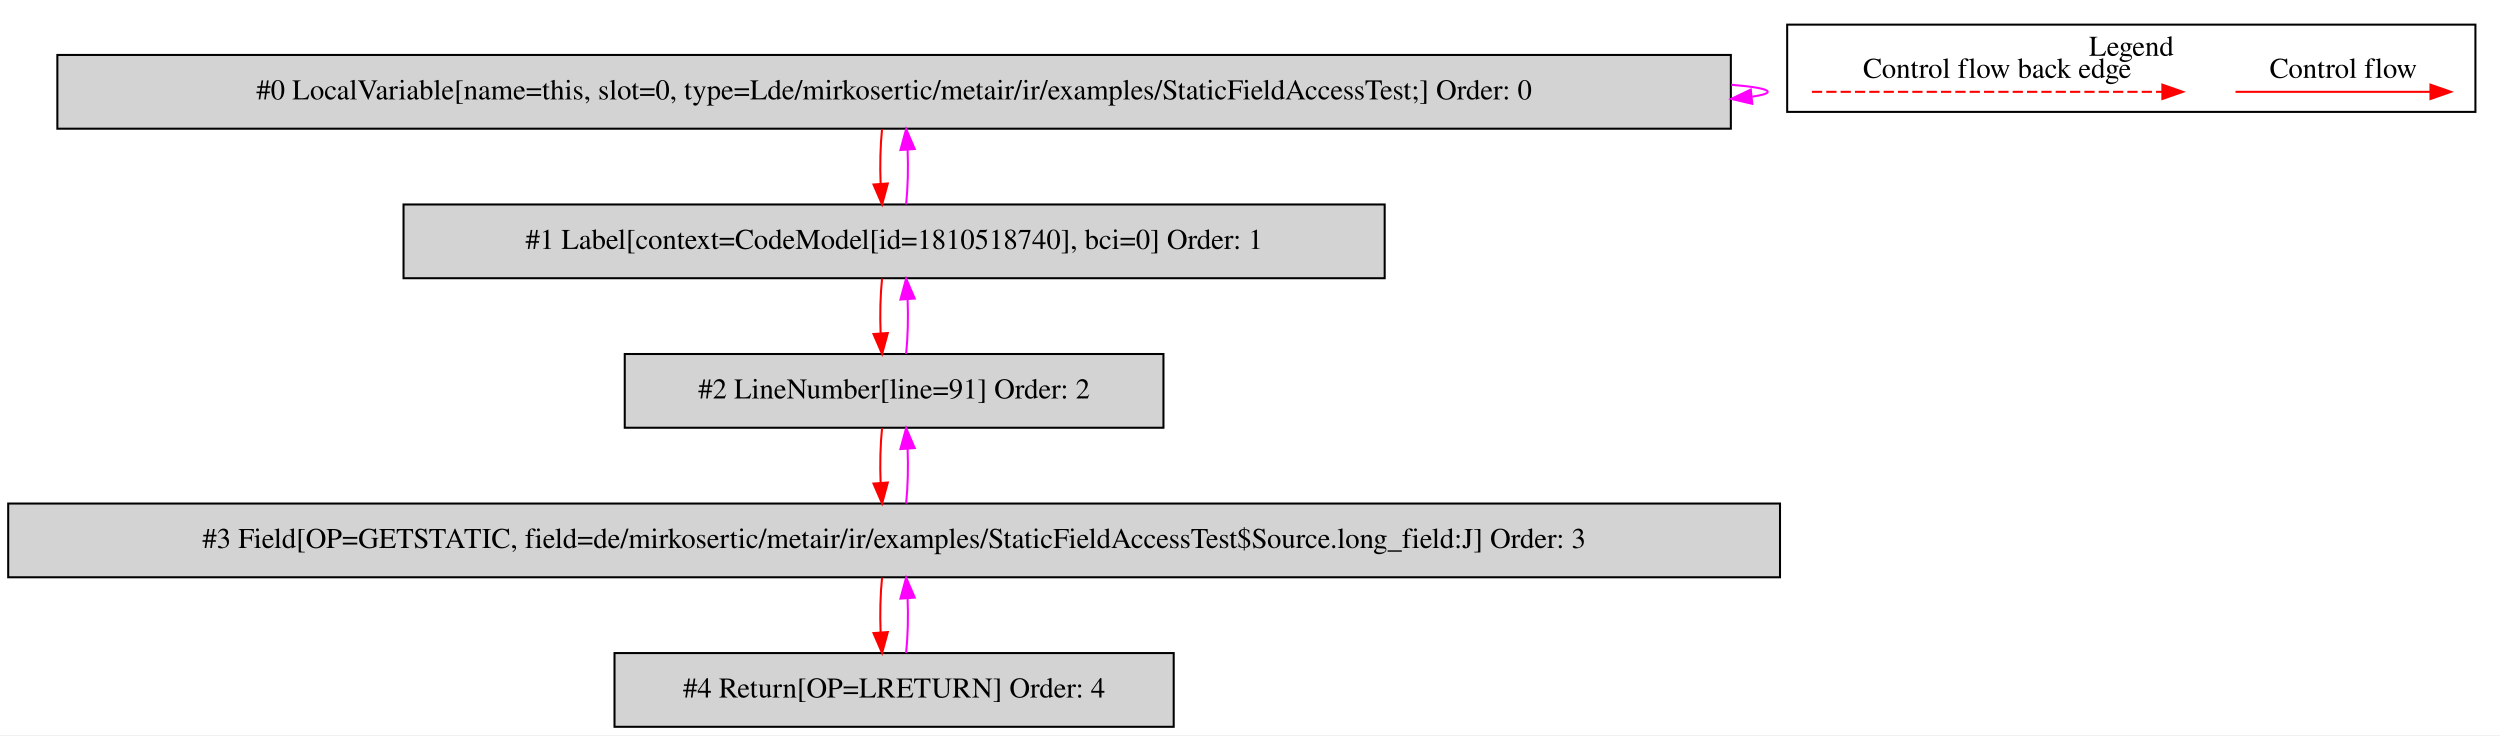
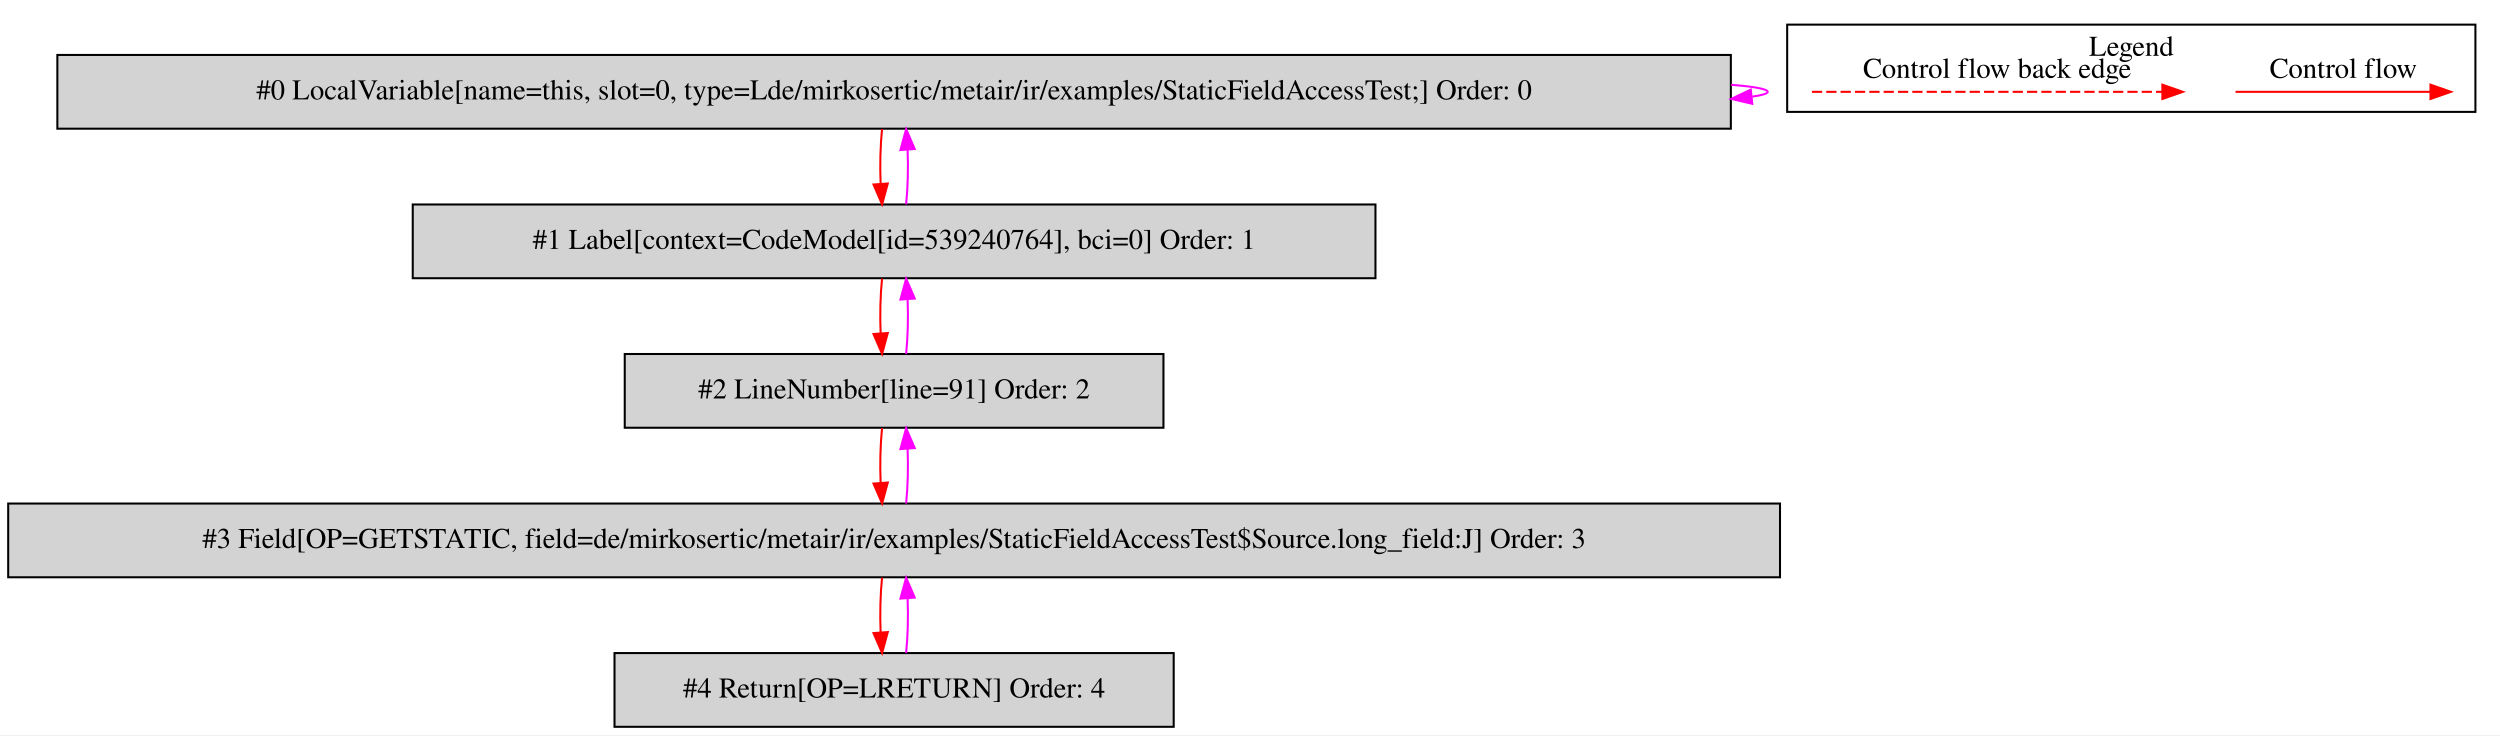
<svg xmlns="http://www.w3.org/2000/svg" width="1221pt" height="359pt" viewBox="0.00 0.00 1220.50 358.80">
  <g id="graph0" class="graph" transform="scale(1 1) rotate(0) translate(4 354.8)">
    <polygon fill="white" stroke="transparent" points="-4,4 -4,-354.8 1216.5,-354.8 1216.5,4 -4,4" />
    <g id="clust1" class="cluster">
      <polygon fill="none" stroke="black" points="868.5,-300.2 868.5,-342.8 1204.5,-342.8 1204.5,-300.2 868.5,-300.2" />
      <text text-anchor="middle" x="1036.5" y="-327.6" font-family="Times,serif" font-size="14.00">Legend</text>
    </g>
    <g id="node1" class="node">
      <polygon fill="lightgrey" stroke="black" points="841,-328 24,-328 24,-292 841,-292 841,-328" />
      <text text-anchor="middle" x="432.5" y="-306.3" font-family="Times,serif" font-size="14.00">#0 LocalVariable[name=this, slot=0, type=Lde/mirkosertic/metair/ir/examples/StaticFieldAccessTest;] Order: 0</text>
    </g>
    <g id="edge1" class="edge">
      <path fill="none" stroke="fuchsia" d="M841.16,-313.45C852.57,-312.5 859,-311.35 859,-310 859,-309.13 856.36,-308.35 851.46,-307.65" />
      <polygon fill="fuchsia" stroke="fuchsia" points="851.47,-304.13 841.16,-306.55 850.73,-311.09 851.47,-304.13" />
    </g>
    <g id="node2" class="node">
-       <polygon fill="lightgrey" stroke="black" points="672,-255 193,-255 193,-219 672,-219 672,-255" />
-       <text text-anchor="middle" x="432.5" y="-233.3" font-family="Times,serif" font-size="14.00">#1 Label[context=CodeModel[id=1810518740], bci=0] Order: 1</text>
+       <polygon fill="lightgrey" stroke="black" points="667.5,-255 197.5,-255 197.5,-219 667.5,-219 667.5,-255" />
+       <text text-anchor="middle" x="432.5" y="-233.3" font-family="Times,serif" font-size="14.00">#1 Label[context=CodeModel[id=539240764], bci=0] Order: 1</text>
    </g>
    <g id="edge2" class="edge">
      <path fill="none" stroke="red" d="M426.62,-291.81C425.78,-283.79 425.55,-274.05 425.92,-265.07" />
      <polygon fill="red" stroke="red" points="429.42,-265.25 426.64,-255.03 422.44,-264.75 429.42,-265.25" />
    </g>
    <g id="edge3" class="edge">
      <path fill="none" stroke="fuchsia" d="M438.36,-255.03C439.21,-263.03 439.45,-272.77 439.09,-281.75" />
      <polygon fill="fuchsia" stroke="fuchsia" points="435.59,-281.59 438.38,-291.81 442.57,-282.08 435.59,-281.59" />
    </g>
    <g id="node3" class="node">
      <polygon fill="lightgrey" stroke="black" points="564,-182 301,-182 301,-146 564,-146 564,-182" />
      <text text-anchor="middle" x="432.5" y="-160.3" font-family="Times,serif" font-size="14.00">#2 LineNumber[line=91] Order: 2</text>
    </g>
    <g id="edge4" class="edge">
      <path fill="none" stroke="red" d="M426.62,-218.81C425.78,-210.79 425.55,-201.05 425.92,-192.07" />
      <polygon fill="red" stroke="red" points="429.42,-192.25 426.64,-182.03 422.44,-191.75 429.42,-192.25" />
    </g>
    <g id="edge5" class="edge">
      <path fill="none" stroke="fuchsia" d="M438.36,-182.03C439.21,-190.03 439.45,-199.77 439.09,-208.75" />
      <polygon fill="fuchsia" stroke="fuchsia" points="435.59,-208.59 438.38,-218.81 442.57,-209.08 435.59,-208.59" />
    </g>
    <g id="node4" class="node">
      <polygon fill="lightgrey" stroke="black" points="865,-109 0,-109 0,-73 865,-73 865,-109" />
      <text text-anchor="middle" x="432.5" y="-87.3" font-family="Times,serif" font-size="14.00">#3 Field[OP=GETSTATIC, field=de/mirkosertic/metair/ir/examples/StaticFieldAccessTest$Source.long_field:J] Order: 3</text>
    </g>
    <g id="edge6" class="edge">
      <path fill="none" stroke="red" d="M426.62,-145.81C425.78,-137.79 425.55,-128.05 425.92,-119.07" />
      <polygon fill="red" stroke="red" points="429.42,-119.25 426.64,-109.03 422.44,-118.75 429.42,-119.25" />
    </g>
    <g id="edge7" class="edge">
      <path fill="none" stroke="fuchsia" d="M438.36,-109.03C439.21,-117.03 439.45,-126.77 439.09,-135.75" />
      <polygon fill="fuchsia" stroke="fuchsia" points="435.59,-135.59 438.38,-145.81 442.57,-136.08 435.59,-135.59" />
    </g>
    <g id="node5" class="node">
      <polygon fill="lightgrey" stroke="black" points="569,-36 296,-36 296,0 569,0 569,-36" />
      <text text-anchor="middle" x="432.5" y="-14.3" font-family="Times,serif" font-size="14.00">#4 Return[OP=LRETURN] Order: 4</text>
    </g>
    <g id="edge8" class="edge">
      <path fill="none" stroke="red" d="M426.62,-72.81C425.78,-64.79 425.55,-55.05 425.92,-46.07" />
      <polygon fill="red" stroke="red" points="429.42,-46.25 426.64,-36.03 422.44,-45.75 429.42,-46.25" />
    </g>
    <g id="edge9" class="edge">
      <path fill="none" stroke="fuchsia" d="M438.36,-36.03C439.21,-44.03 439.45,-53.77 439.09,-62.75" />
      <polygon fill="fuchsia" stroke="fuchsia" points="435.59,-62.59 438.38,-72.81 442.57,-63.08 435.59,-62.59" />
    </g>
    <g id="edge10" class="edge">
      <path fill="none" stroke="red" d="M1087.39,-310C1098.61,-310 1156.74,-310 1182.36,-310" />
      <polygon fill="red" stroke="red" points="1182.56,-313.5 1192.56,-310 1182.56,-306.5 1182.56,-313.5" />
      <text text-anchor="middle" x="1140" y="-316.8" font-family="Times,serif" font-size="14.00">Control flow</text>
    </g>
    <g id="edge11" class="edge">
      <path fill="none" stroke="red" stroke-dasharray="5,2" d="M880.58,-310C897.55,-310 1013.71,-310 1051.58,-310" />
      <polygon fill="red" stroke="red" points="1051.67,-313.5 1061.67,-310 1051.67,-306.5 1051.67,-313.5" />
      <text text-anchor="middle" x="971" y="-316.8" font-family="Times,serif" font-size="14.00">Control flow back edge</text>
    </g>
  </g>
</svg>
